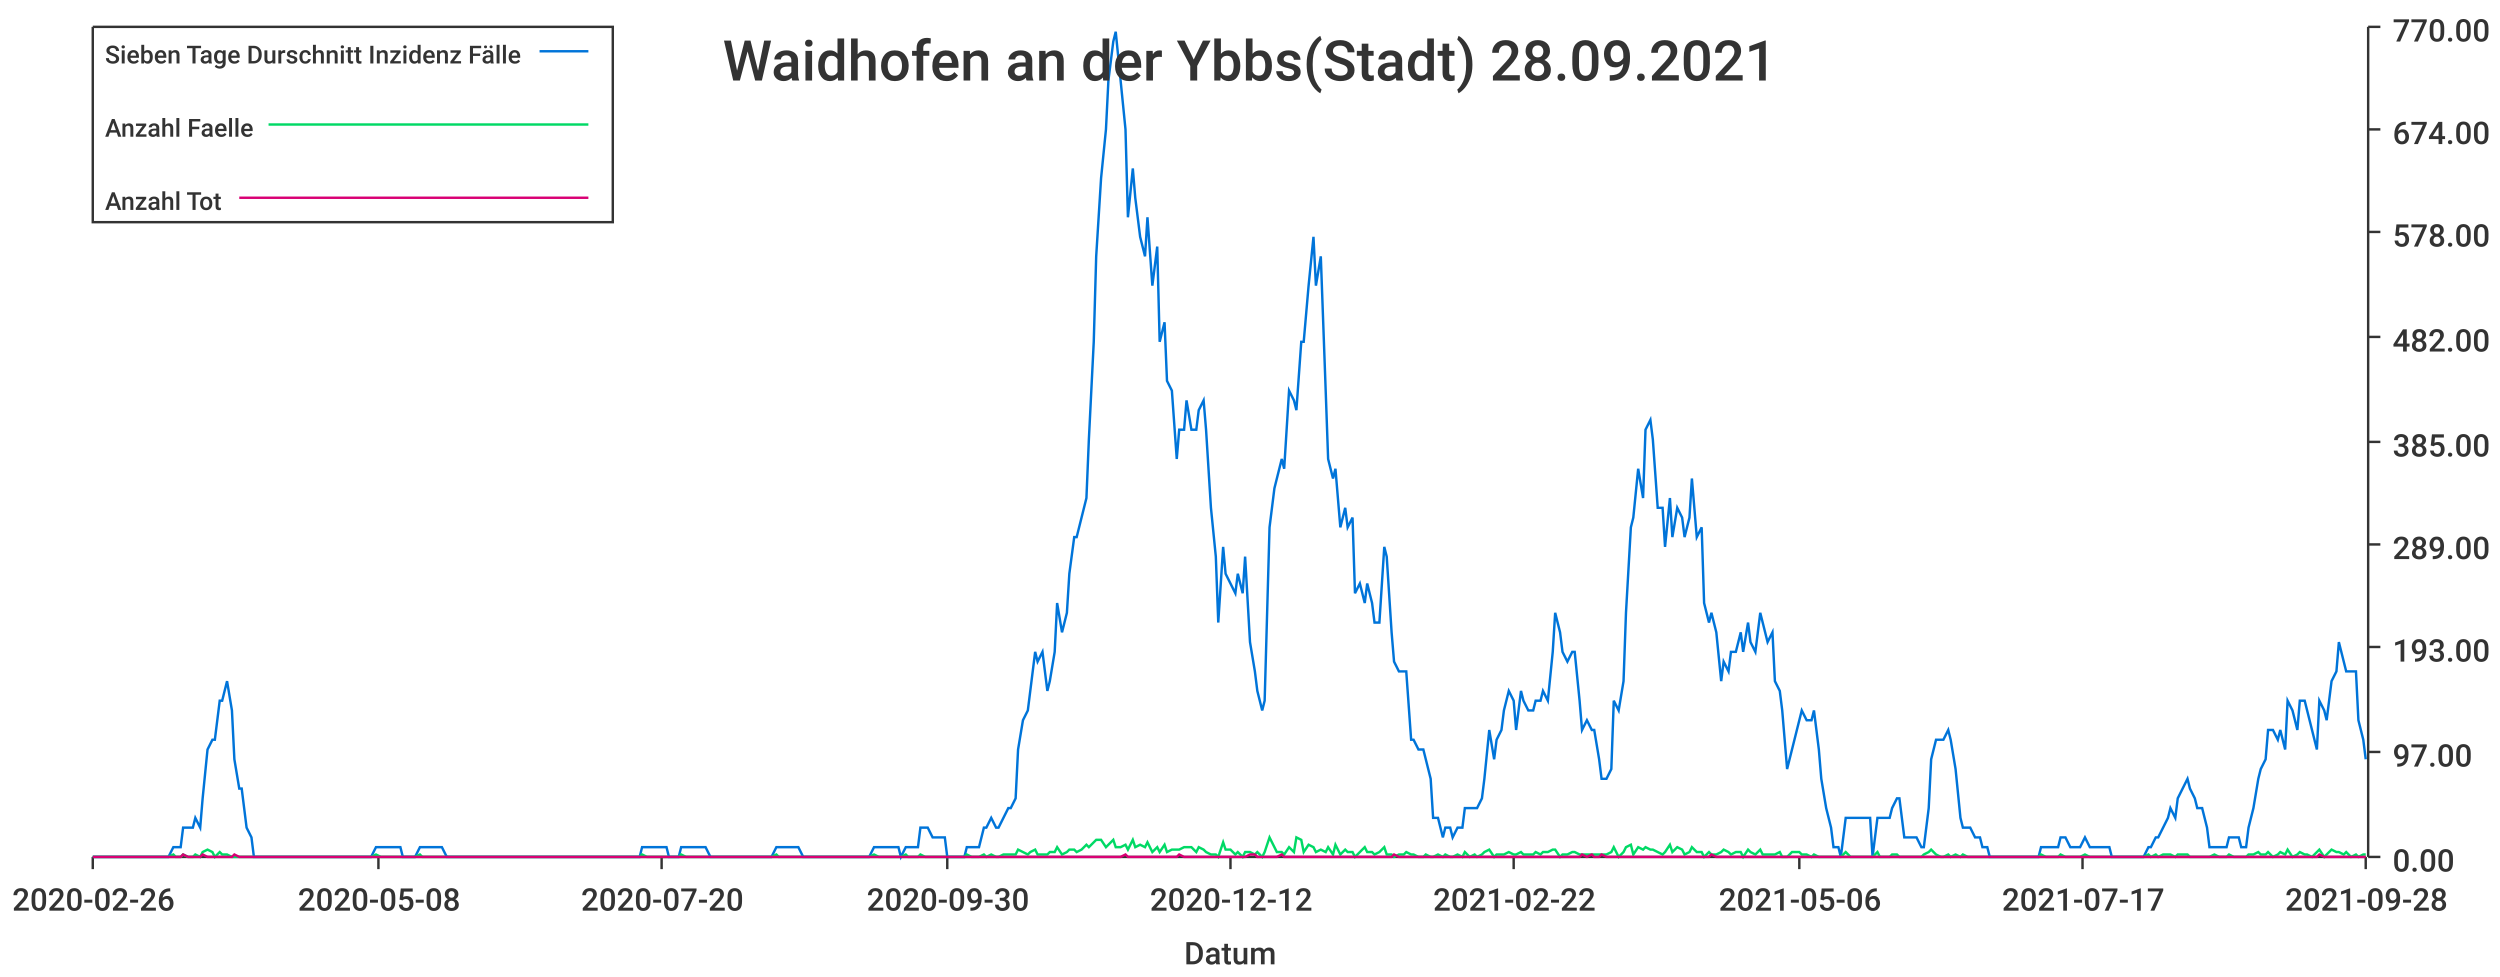
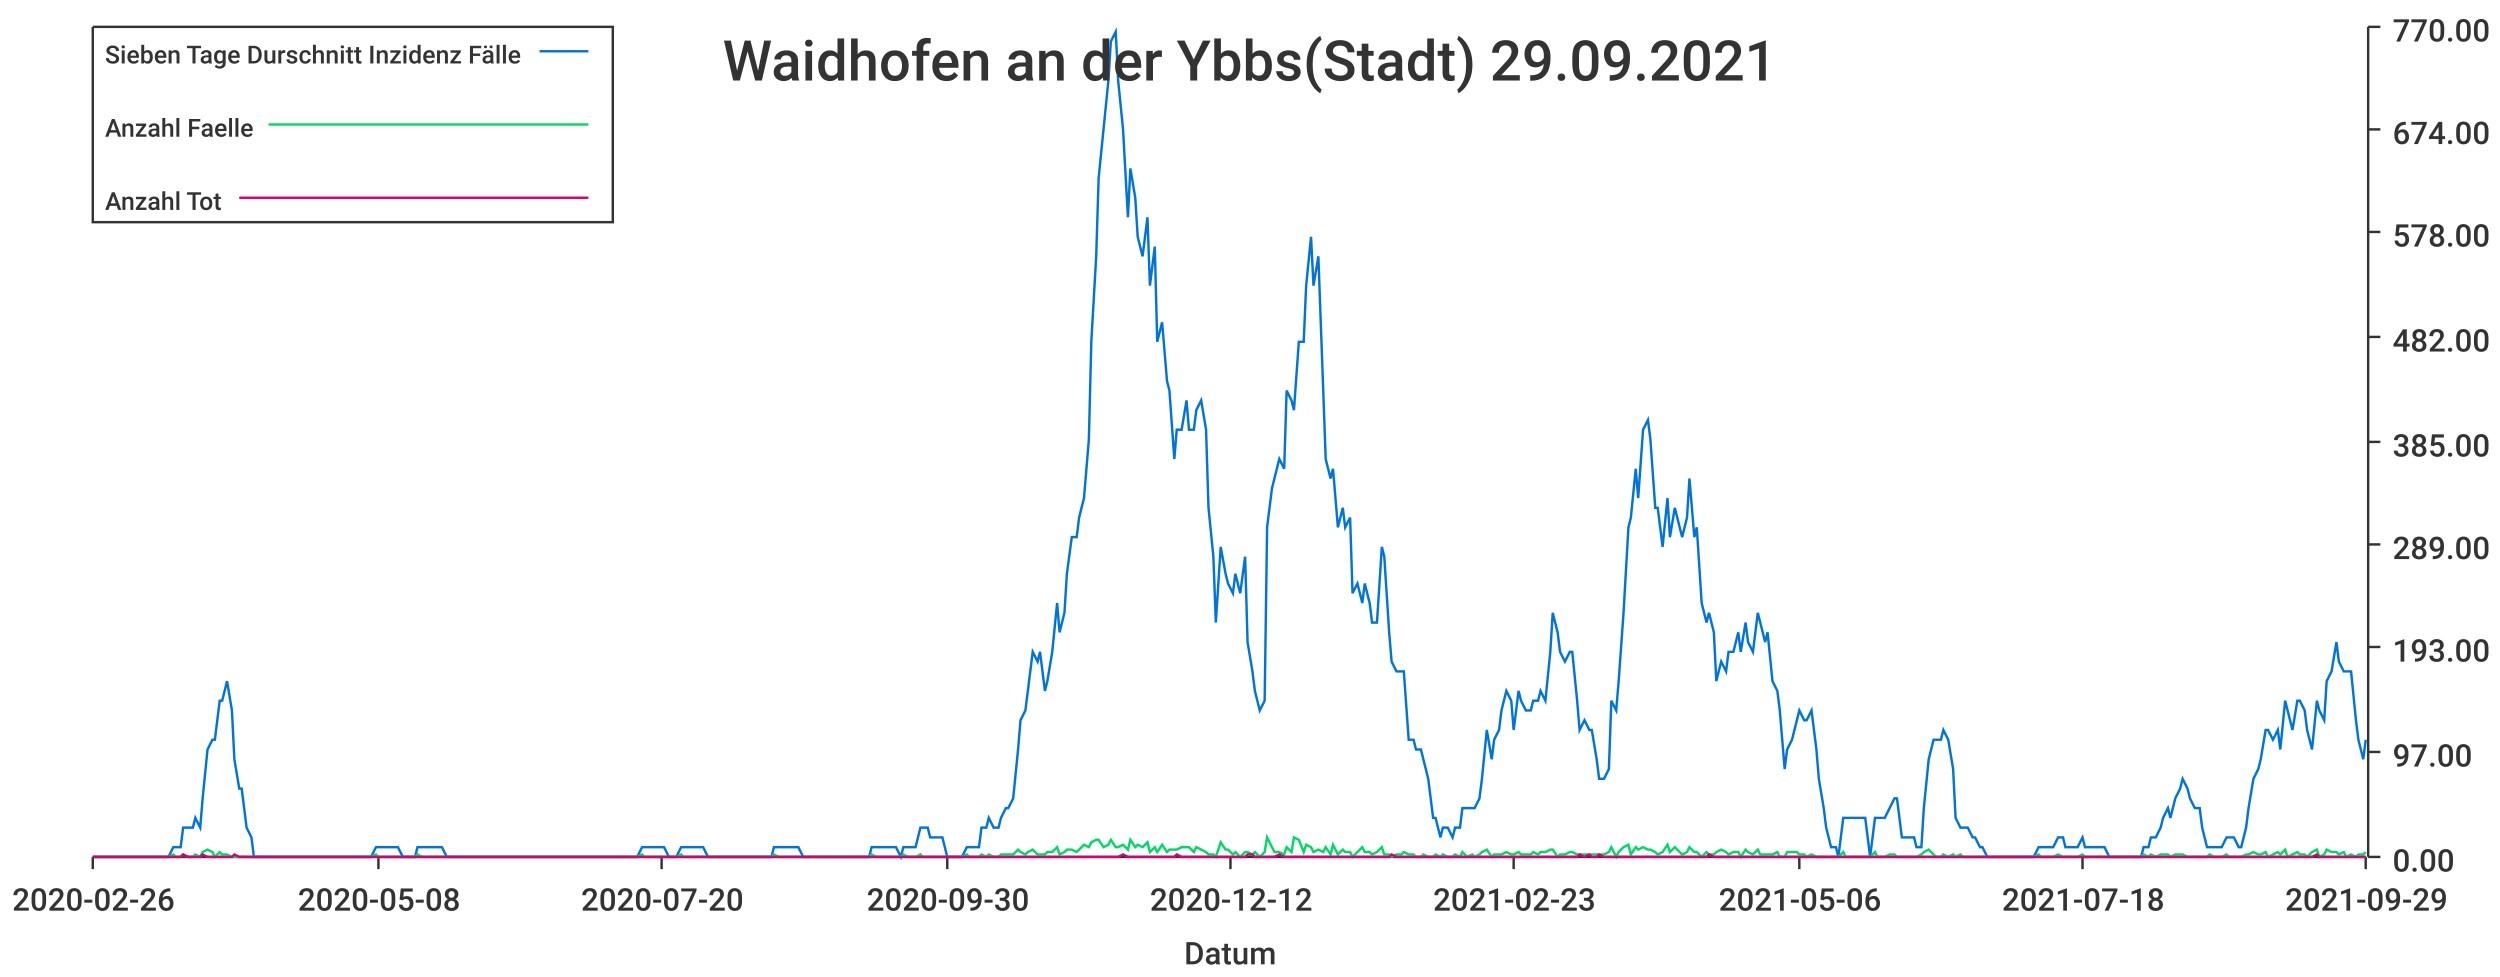
<svg xmlns="http://www.w3.org/2000/svg" width="1024" height="400">\n<path d="M 0 0 L 1024 0 L 1024 400 L 0 400 L 0 0" style="stroke-width:0;stroke:rgba(255,255,255,1.0);fill:rgba(255,255,255,1.0)" />
  <path d="M 38 11 L 969 11 L 969 351 L 38 351 L 38 11" style="stroke-width:0;stroke:rgba(255,255,255,1.0);fill:rgba(255,255,255,1.0)" />
  <path d="M 38 351 L 969 351" style="stroke-width:1;stroke:rgba(51,51,51,1.0);fill:none" />
  <path d="M 38 351 L 38 356" style="stroke-width:1;stroke:rgba(51,51,51,1.0);fill:none" />
  <text x="5" y="373" style="stroke-width:0;stroke:none;fill:rgba(51,51,51,1.0);font-size:12.8px;font-family:'Roboto Medium',sans-serif">2020-02-26</text>
  <path d="M 155 351 L 155 356" style="stroke-width:1;stroke:rgba(51,51,51,1.0);fill:none" />
  <text x="122" y="373" style="stroke-width:0;stroke:none;fill:rgba(51,51,51,1.0);font-size:12.8px;font-family:'Roboto Medium',sans-serif">2020-05-08</text>
  <path d="M 271 351 L 271 356" style="stroke-width:1;stroke:rgba(51,51,51,1.0);fill:none" />
  <text x="238" y="373" style="stroke-width:0;stroke:none;fill:rgba(51,51,51,1.0);font-size:12.8px;font-family:'Roboto Medium',sans-serif">2020-07-20</text>
  <path d="M 388 351 L 388 356" style="stroke-width:1;stroke:rgba(51,51,51,1.0);fill:none" />
  <text x="355" y="373" style="stroke-width:0;stroke:none;fill:rgba(51,51,51,1.0);font-size:12.8px;font-family:'Roboto Medium',sans-serif">2020-09-30</text>
  <path d="M 504 351 L 504 356" style="stroke-width:1;stroke:rgba(51,51,51,1.0);fill:none" />
  <text x="471" y="373" style="stroke-width:0;stroke:none;fill:rgba(51,51,51,1.0);font-size:12.8px;font-family:'Roboto Medium',sans-serif">2020-12-12</text>
  <path d="M 620 351 L 620 356" style="stroke-width:1;stroke:rgba(51,51,51,1.0);fill:none" />
-   <text x="587" y="373" style="stroke-width:0;stroke:none;fill:rgba(51,51,51,1.0);font-size:12.8px;font-family:'Roboto Medium',sans-serif">2021-02-22</text>
+   <text x="587" y="373" style="stroke-width:0;stroke:none;fill:rgba(51,51,51,1.0);font-size:12.8px;font-family:'Roboto Medium',sans-serif">2021-02-23</text>
  <path d="M 737 351 L 737 356" style="stroke-width:1;stroke:rgba(51,51,51,1.0);fill:none" />
  <text x="704" y="373" style="stroke-width:0;stroke:none;fill:rgba(51,51,51,1.0);font-size:12.8px;font-family:'Roboto Medium',sans-serif">2021-05-06</text>
  <path d="M 853 351 L 853 356" style="stroke-width:1;stroke:rgba(51,51,51,1.0);fill:none" />
-   <text x="820" y="373" style="stroke-width:0;stroke:none;fill:rgba(51,51,51,1.0);font-size:12.8px;font-family:'Roboto Medium',sans-serif">2021-07-17</text>
+   <text x="820" y="373" style="stroke-width:0;stroke:none;fill:rgba(51,51,51,1.0);font-size:12.8px;font-family:'Roboto Medium',sans-serif">2021-07-18</text>
  <path d="M 969 351 L 969 356" style="stroke-width:1;stroke:rgba(51,51,51,1.0);fill:none" />
-   <text x="936" y="373" style="stroke-width:0;stroke:none;fill:rgba(51,51,51,1.0);font-size:12.8px;font-family:'Roboto Medium',sans-serif">2021-09-28</text>
+   <text x="936" y="373" style="stroke-width:0;stroke:none;fill:rgba(51,51,51,1.0);font-size:12.8px;font-family:'Roboto Medium',sans-serif">2021-09-29</text>
  <text x="485" y="395" style="stroke-width:0;stroke:none;fill:rgba(51,51,51,1.0);font-size:12.8px;font-family:'Roboto Medium',sans-serif">Datum</text>
  <path d="M 970 351 L 970 11" style="stroke-width:1;stroke:rgba(51,51,51,1.0);fill:none" />
  <path d="M 970 351 L 975 351" style="stroke-width:1;stroke:rgba(51,51,51,1.0);fill:none" />
  <text x="980" y="357" style="stroke-width:0;stroke:none;fill:rgba(51,51,51,1.0);font-size:12.8px;font-family:'Roboto Medium',sans-serif">0.00</text>
  <path d="M 970 308 L 975 308" style="stroke-width:1;stroke:rgba(51,51,51,1.0);fill:none" />
  <text x="980" y="314" style="stroke-width:0;stroke:none;fill:rgba(51,51,51,1.0);font-size:12.8px;font-family:'Roboto Medium',sans-serif">97.00</text>
  <path d="M 970 265 L 975 265" style="stroke-width:1;stroke:rgba(51,51,51,1.0);fill:none" />
  <text x="980" y="271" style="stroke-width:0;stroke:none;fill:rgba(51,51,51,1.0);font-size:12.8px;font-family:'Roboto Medium',sans-serif">193.00</text>
  <path d="M 970 223 L 975 223" style="stroke-width:1;stroke:rgba(51,51,51,1.0);fill:none" />
  <text x="980" y="229" style="stroke-width:0;stroke:none;fill:rgba(51,51,51,1.0);font-size:12.8px;font-family:'Roboto Medium',sans-serif">289.00</text>
  <path d="M 970 181 L 975 181" style="stroke-width:1;stroke:rgba(51,51,51,1.0);fill:none" />
  <text x="980" y="187" style="stroke-width:0;stroke:none;fill:rgba(51,51,51,1.0);font-size:12.8px;font-family:'Roboto Medium',sans-serif">385.00</text>
  <path d="M 970 138 L 975 138" style="stroke-width:1;stroke:rgba(51,51,51,1.0);fill:none" />
  <text x="980" y="144" style="stroke-width:0;stroke:none;fill:rgba(51,51,51,1.0);font-size:12.8px;font-family:'Roboto Medium',sans-serif">482.00</text>
  <path d="M 970 95 L 975 95" style="stroke-width:1;stroke:rgba(51,51,51,1.0);fill:none" />
  <text x="980" y="101" style="stroke-width:0;stroke:none;fill:rgba(51,51,51,1.0);font-size:12.8px;font-family:'Roboto Medium',sans-serif">578.00</text>
  <path d="M 970 53 L 975 53" style="stroke-width:1;stroke:rgba(51,51,51,1.0);fill:none" />
  <text x="980" y="59" style="stroke-width:0;stroke:none;fill:rgba(51,51,51,1.0);font-size:12.8px;font-family:'Roboto Medium',sans-serif">674.00</text>
  <path d="M 970 11 L 975 11" style="stroke-width:1;stroke:rgba(51,51,51,1.0);fill:none" />
  <text x="980" y="17" style="stroke-width:0;stroke:none;fill:rgba(51,51,51,1.0);font-size:12.8px;font-family:'Roboto Medium',sans-serif">770.00</text>
-   <path d="M 38 351 L 40 351 L 42 351 L 43 351 L 45 351 L 47 351 L 48 351 L 50 351 L 51 351 L 53 351 L 55 351 L 56 351 L 58 351 L 59 351 L 61 351 L 63 351 L 64 351 L 66 351 L 67 351 L 69 351 L 71 347 L 72 347 L 74 347 L 75 339 L 77 339 L 79 339 L 80 335 L 82 339 L 83 327 L 85 307 L 87 303 L 88 303 L 90 287 L 91 287 L 93 279 L 95 291 L 96 311 L 98 323 L 99 323 L 101 339 L 103 343 L 104 351 L 106 351 L 108 351 L 109 351 L 111 351 L 112 351 L 114 351 L 116 351 L 117 351 L 119 351 L 120 351 L 122 351 L 124 351 L 125 351 L 127 351 L 128 351 L 130 351 L 132 351 L 133 351 L 135 351 L 136 351 L 138 351 L 140 351 L 141 351 L 143 351 L 144 351 L 146 351 L 148 351 L 149 351 L 151 351 L 152 351 L 154 347 L 156 347 L 157 347 L 159 347 L 160 347 L 162 347 L 164 347 L 165 351 L 167 351 L 169 351 L 170 351 L 172 347 L 173 347 L 175 347 L 177 347 L 178 347 L 180 347 L 181 347 L 183 351 L 185 351 L 186 351 L 188 351 L 189 351 L 191 351 L 193 351 L 194 351 L 196 351 L 197 351 L 199 351 L 201 351 L 202 351 L 204 351 L 205 351 L 207 351 L 209 351 L 210 351 L 212 351 L 213 351 L 215 351 L 217 351 L 218 351 L 220 351 L 221 351 L 223 351 L 225 351 L 226 351 L 228 351 L 230 351 L 231 351 L 233 351 L 234 351 L 236 351 L 238 351 L 239 351 L 241 351 L 242 351 L 244 351 L 246 351 L 247 351 L 249 351 L 250 351 L 252 351 L 254 351 L 255 351 L 257 351 L 258 351 L 260 351 L 262 351 L 263 347 L 265 347 L 266 347 L 268 347 L 270 347 L 271 347 L 273 347 L 274 351 L 276 351 L 278 351 L 279 347 L 281 347 L 282 347 L 284 347 L 286 347 L 287 347 L 289 347 L 291 351 L 292 351 L 294 351 L 295 351 L 297 351 L 299 351 L 300 351 L 302 351 L 303 351 L 305 351 L 307 351 L 308 351 L 310 351 L 311 351 L 313 351 L 315 351 L 316 351 L 318 347 L 319 347 L 321 347 L 323 347 L 324 347 L 326 347 L 327 347 L 329 351 L 331 351 L 332 351 L 334 351 L 335 351 L 337 351 L 339 351 L 340 351 L 342 351 L 343 351 L 345 351 L 347 351 L 348 351 L 350 351 L 352 351 L 353 351 L 355 351 L 356 351 L 358 347 L 360 347 L 361 347 L 363 347 L 364 347 L 366 347 L 368 347 L 369 351 L 371 347 L 372 347 L 374 347 L 376 347 L 377 339 L 379 339 L 380 339 L 382 343 L 384 343 L 385 343 L 387 343 L 388 351 L 390 351 L 392 351 L 393 351 L 395 351 L 396 347 L 398 347 L 400 347 L 401 347 L 403 339 L 404 339 L 406 335 L 408 339 L 409 339 L 411 335 L 413 331 L 414 331 L 416 327 L 417 307 L 419 295 L 421 291 L 422 283 L 424 267 L 425 271 L 427 267 L 429 283 L 430 279 L 432 267 L 433 247 L 435 259 L 437 251 L 438 235 L 440 220 L 441 220 L 443 212 L 445 204 L 446 180 L 448 140 L 449 105 L 451 73 L 453 53 L 454 33 L 456 17 L 457 13 L 459 33 L 461 53 L 462 89 L 464 69 L 465 81 L 467 97 L 469 105 L 470 89 L 472 117 L 474 101 L 475 140 L 477 132 L 478 156 L 480 160 L 482 188 L 483 176 L 485 176 L 486 164 L 488 176 L 490 176 L 491 168 L 493 164 L 494 176 L 496 208 L 498 228 L 499 255 L 501 224 L 502 235 L 504 239 L 506 243 L 507 235 L 509 243 L 510 228 L 512 263 L 514 275 L 515 283 L 517 291 L 518 287 L 520 216 L 522 200 L 523 196 L 525 188 L 526 192 L 528 160 L 530 164 L 531 168 L 533 140 L 534 140 L 536 117 L 538 97 L 539 117 L 541 105 L 543 160 L 544 188 L 546 196 L 547 192 L 549 216 L 551 208 L 552 216 L 554 212 L 555 243 L 557 239 L 559 247 L 560 239 L 562 247 L 563 255 L 565 255 L 567 224 L 568 228 L 570 259 L 571 271 L 573 275 L 575 275 L 576 275 L 578 303 L 579 303 L 581 307 L 583 307 L 584 311 L 586 319 L 587 335 L 589 335 L 591 343 L 592 339 L 594 339 L 595 343 L 597 339 L 599 339 L 600 331 L 602 331 L 604 331 L 605 331 L 607 327 L 608 319 L 610 299 L 612 311 L 613 303 L 615 299 L 616 291 L 618 283 L 620 287 L 621 299 L 623 283 L 624 287 L 626 291 L 628 291 L 629 287 L 631 287 L 632 283 L 634 287 L 636 267 L 637 251 L 639 259 L 640 267 L 642 271 L 644 267 L 645 267 L 647 287 L 648 299 L 650 295 L 652 299 L 653 299 L 655 311 L 656 319 L 658 319 L 660 315 L 661 287 L 663 291 L 665 279 L 666 251 L 668 216 L 669 212 L 671 192 L 673 204 L 674 176 L 676 172 L 677 180 L 679 208 L 681 208 L 682 224 L 684 204 L 685 220 L 687 208 L 689 212 L 690 220 L 692 212 L 693 196 L 695 220 L 697 216 L 698 247 L 700 255 L 701 251 L 703 259 L 705 279 L 706 271 L 708 275 L 709 267 L 711 267 L 713 259 L 714 267 L 716 255 L 717 263 L 719 267 L 721 251 L 722 255 L 724 263 L 726 259 L 727 279 L 729 283 L 730 291 L 732 315 L 734 307 L 735 303 L 737 295 L 738 291 L 740 295 L 742 295 L 743 291 L 745 307 L 746 319 L 748 331 L 750 339 L 751 347 L 753 347 L 754 351 L 756 335 L 758 335 L 759 335 L 761 335 L 762 335 L 764 335 L 766 335 L 767 351 L 769 335 L 770 335 L 772 335 L 774 335 L 775 331 L 777 327 L 778 327 L 780 343 L 782 343 L 783 343 L 785 343 L 787 347 L 788 347 L 790 331 L 791 311 L 793 303 L 795 303 L 796 303 L 798 299 L 799 303 L 801 315 L 803 335 L 804 339 L 806 339 L 807 339 L 809 343 L 811 343 L 812 347 L 814 347 L 815 351 L 817 351 L 819 351 L 820 351 L 822 351 L 823 351 L 825 351 L 827 351 L 828 351 L 830 351 L 831 351 L 833 351 L 835 351 L 836 347 L 838 347 L 839 347 L 841 347 L 843 347 L 844 343 L 846 343 L 848 347 L 849 347 L 851 347 L 852 347 L 854 343 L 856 347 L 857 347 L 859 347 L 860 347 L 862 347 L 864 347 L 865 351 L 867 351 L 868 351 L 870 351 L 872 351 L 873 351 L 875 351 L 876 351 L 878 351 L 880 347 L 881 347 L 883 343 L 884 343 L 886 339 L 888 335 L 889 331 L 891 335 L 892 327 L 894 323 L 896 319 L 897 323 L 899 327 L 900 331 L 902 331 L 904 339 L 905 347 L 907 347 L 909 347 L 910 347 L 912 347 L 913 343 L 915 343 L 917 343 L 918 347 L 920 347 L 921 339 L 923 331 L 925 319 L 926 315 L 928 311 L 929 299 L 931 299 L 933 303 L 934 299 L 936 307 L 937 287 L 939 291 L 941 299 L 942 287 L 944 287 L 945 291 L 947 299 L 949 307 L 950 287 L 952 291 L 953 295 L 955 279 L 957 275 L 958 263 L 960 271 L 961 275 L 963 275 L 965 275 L 966 295 L 968 303 L 969 311" style="stroke-width:1;stroke:rgba(0,116,217,1.0);fill:none" />
-   <path d="M 38 351 L 40 351 L 42 351 L 43 351 L 45 351 L 47 351 L 48 351 L 50 351 L 51 351 L 53 351 L 55 351 L 56 351 L 58 351 L 59 351 L 61 351 L 63 351 L 64 351 L 66 351 L 67 351 L 69 351 L 71 350 L 72 351 L 74 351 L 75 350 L 77 351 L 79 351 L 80 350 L 82 351 L 83 349 L 85 348 L 87 349 L 88 351 L 90 349 L 91 350 L 93 350 L 95 351 L 96 351 L 98 351 L 99 351 L 101 351 L 103 351 L 104 351 L 106 351 L 108 351 L 109 351 L 111 351 L 112 351 L 114 351 L 116 351 L 117 351 L 119 351 L 120 351 L 122 351 L 124 351 L 125 351 L 127 351 L 128 351 L 130 351 L 132 351 L 133 351 L 135 351 L 136 351 L 138 351 L 140 351 L 141 351 L 143 351 L 144 351 L 146 351 L 148 351 L 149 351 L 151 351 L 152 351 L 154 350 L 156 351 L 157 351 L 159 351 L 160 351 L 162 351 L 164 351 L 165 351 L 167 351 L 169 351 L 170 351 L 172 350 L 173 351 L 175 351 L 177 351 L 178 351 L 180 351 L 181 351 L 183 351 L 185 351 L 186 351 L 188 351 L 189 351 L 191 351 L 193 351 L 194 351 L 196 351 L 197 351 L 199 351 L 201 351 L 202 351 L 204 351 L 205 351 L 207 351 L 209 351 L 210 351 L 212 351 L 213 351 L 215 351 L 217 351 L 218 351 L 220 351 L 221 351 L 223 351 L 225 351 L 226 351 L 228 351 L 230 351 L 231 351 L 233 351 L 234 351 L 236 351 L 238 351 L 239 351 L 241 351 L 242 351 L 244 351 L 246 351 L 247 351 L 249 351 L 250 351 L 252 351 L 254 351 L 255 351 L 257 351 L 258 351 L 260 351 L 262 351 L 263 350 L 265 351 L 266 351 L 268 351 L 270 351 L 271 351 L 273 351 L 274 351 L 276 351 L 278 351 L 279 350 L 281 351 L 282 351 L 284 351 L 286 351 L 287 351 L 289 351 L 291 351 L 292 351 L 294 351 L 295 351 L 297 351 L 299 351 L 300 351 L 302 351 L 303 351 L 305 351 L 307 351 L 308 351 L 310 351 L 311 351 L 313 351 L 315 351 L 316 351 L 318 350 L 319 351 L 321 351 L 323 351 L 324 351 L 326 351 L 327 351 L 329 351 L 331 351 L 332 351 L 334 351 L 335 351 L 337 351 L 339 351 L 340 351 L 342 351 L 343 351 L 345 351 L 347 351 L 348 351 L 350 351 L 352 351 L 353 351 L 355 351 L 356 351 L 358 350 L 360 351 L 361 351 L 363 351 L 364 351 L 366 351 L 368 351 L 369 351 L 371 350 L 372 351 L 374 351 L 376 351 L 377 350 L 379 351 L 380 351 L 382 351 L 384 351 L 385 351 L 387 351 L 388 351 L 390 351 L 392 351 L 393 351 L 395 351 L 396 350 L 398 351 L 400 351 L 401 351 L 403 350 L 404 351 L 406 350 L 408 351 L 409 351 L 411 350 L 413 350 L 414 350 L 416 350 L 417 348 L 419 349 L 421 350 L 422 349 L 424 348 L 425 350 L 427 350 L 429 350 L 430 349 L 432 349 L 433 347 L 435 350 L 437 349 L 438 348 L 440 348 L 441 349 L 443 348 L 445 346 L 446 347 L 448 345 L 449 344 L 451 344 L 453 347 L 454 346 L 456 344 L 457 347 L 459 347 L 461 346 L 462 348 L 464 344 L 465 347 L 467 346 L 469 347 L 470 345 L 472 349 L 474 347 L 475 349 L 477 346 L 478 349 L 480 348 L 482 348 L 483 348 L 485 347 L 486 347 L 488 347 L 490 349 L 491 347 L 493 348 L 494 349 L 496 350 L 498 350 L 499 351 L 501 345 L 502 348 L 504 348 L 506 350 L 507 349 L 509 351 L 510 349 L 512 349 L 514 350 L 515 349 L 517 351 L 518 349 L 520 343 L 522 347 L 523 349 L 525 349 L 526 350 L 528 347 L 530 349 L 531 343 L 533 344 L 534 349 L 536 346 L 538 347 L 539 349 L 541 348 L 543 349 L 544 347 L 546 350 L 547 346 L 549 350 L 551 348 L 552 349 L 554 349 L 555 351 L 557 349 L 559 347 L 560 349 L 562 349 L 563 350 L 565 349 L 567 347 L 568 350 L 570 350 L 571 351 L 573 350 L 575 350 L 576 349 L 578 350 L 579 350 L 581 351 L 583 351 L 584 350 L 586 351 L 587 351 L 589 350 L 591 351 L 592 350 L 594 351 L 595 351 L 597 350 L 599 351 L 600 349 L 602 351 L 604 350 L 605 351 L 607 350 L 608 349 L 610 348 L 612 351 L 613 350 L 615 350 L 616 350 L 618 349 L 620 350 L 621 350 L 623 349 L 624 350 L 626 350 L 628 350 L 629 349 L 631 350 L 632 349 L 634 349 L 636 348 L 637 348 L 639 351 L 640 350 L 642 350 L 644 349 L 645 349 L 647 350 L 648 350 L 650 350 L 652 350 L 653 350 L 655 350 L 656 350 L 658 350 L 660 349 L 661 347 L 663 351 L 665 349 L 666 347 L 668 346 L 669 350 L 671 347 L 673 348 L 674 347 L 676 348 L 677 348 L 679 349 L 681 350 L 682 349 L 684 346 L 685 349 L 687 347 L 689 348 L 690 350 L 692 349 L 693 347 L 695 349 L 697 349 L 698 351 L 700 349 L 701 350 L 703 350 L 705 349 L 706 348 L 708 349 L 709 350 L 711 349 L 713 349 L 714 351 L 716 348 L 717 349 L 719 350 L 721 348 L 722 350 L 724 350 L 726 350 L 727 350 L 729 349 L 730 351 L 732 351 L 734 349 L 735 349 L 737 349 L 738 350 L 740 350 L 742 351 L 743 350 L 745 351 L 746 351 L 748 351 L 750 351 L 751 351 L 753 351 L 754 351 L 756 349 L 758 351 L 759 351 L 761 351 L 762 351 L 764 351 L 766 351 L 767 351 L 769 349 L 770 351 L 772 351 L 774 351 L 775 350 L 777 350 L 778 351 L 780 351 L 782 351 L 783 351 L 785 351 L 787 351 L 788 350 L 790 349 L 791 348 L 793 350 L 795 351 L 796 351 L 798 350 L 799 351 L 801 350 L 803 351 L 804 350 L 806 351 L 807 351 L 809 351 L 811 351 L 812 351 L 814 351 L 815 351 L 817 351 L 819 351 L 820 351 L 822 351 L 823 351 L 825 351 L 827 351 L 828 351 L 830 351 L 831 351 L 833 351 L 835 351 L 836 350 L 838 351 L 839 351 L 841 351 L 843 351 L 844 350 L 846 351 L 848 351 L 849 351 L 851 351 L 852 351 L 854 350 L 856 351 L 857 351 L 859 351 L 860 351 L 862 351 L 864 351 L 865 351 L 867 351 L 868 351 L 870 351 L 872 351 L 873 351 L 875 351 L 876 351 L 878 351 L 880 350 L 881 351 L 883 350 L 884 351 L 886 350 L 888 350 L 889 350 L 891 351 L 892 350 L 894 350 L 896 350 L 897 351 L 899 351 L 900 351 L 902 351 L 904 351 L 905 351 L 907 350 L 909 351 L 910 351 L 912 351 L 913 350 L 915 351 L 917 351 L 918 351 L 920 351 L 921 350 L 923 350 L 925 349 L 926 350 L 928 350 L 929 349 L 931 351 L 933 350 L 934 349 L 936 350 L 937 348 L 939 351 L 941 350 L 942 349 L 944 350 L 945 350 L 947 351 L 949 349 L 950 348 L 952 351 L 953 350 L 955 348 L 957 349 L 958 349 L 960 350 L 961 349 L 963 351 L 965 350 L 966 351 L 968 350 L 969 350" style="stroke-width:1;stroke:rgba(0,217,101,1.0);fill:none" />
-   <path d="M 38 351 L 40 351 L 42 351 L 43 351 L 45 351 L 47 351 L 48 351 L 50 351 L 51 351 L 53 351 L 55 351 L 56 351 L 58 351 L 59 351 L 61 351 L 63 351 L 64 351 L 66 351 L 67 351 L 69 351 L 71 351 L 72 351 L 74 351 L 75 350 L 77 351 L 79 351 L 80 351 L 82 351 L 83 350 L 85 351 L 87 351 L 88 351 L 90 351 L 91 351 L 93 351 L 95 351 L 96 350 L 98 351 L 99 351 L 101 351 L 103 351 L 104 351 L 106 351 L 108 351 L 109 351 L 111 351 L 112 351 L 114 351 L 116 351 L 117 351 L 119 351 L 120 351 L 122 351 L 124 351 L 125 351 L 127 351 L 128 351 L 130 351 L 132 351 L 133 351 L 135 351 L 136 351 L 138 351 L 140 351 L 141 351 L 143 351 L 144 351 L 146 351 L 148 351 L 149 351 L 151 351 L 152 351 L 154 351 L 156 351 L 157 351 L 159 351 L 160 351 L 162 351 L 164 351 L 165 351 L 167 351 L 169 351 L 170 351 L 172 351 L 173 351 L 175 351 L 177 351 L 178 351 L 180 351 L 181 351 L 183 351 L 185 351 L 186 351 L 188 351 L 189 351 L 191 351 L 193 351 L 194 351 L 196 351 L 197 351 L 199 351 L 201 351 L 202 351 L 204 351 L 205 351 L 207 351 L 209 351 L 210 351 L 212 351 L 213 351 L 215 351 L 217 351 L 218 351 L 220 351 L 221 351 L 223 351 L 225 351 L 226 351 L 228 351 L 230 351 L 231 351 L 233 351 L 234 351 L 236 351 L 238 351 L 239 351 L 241 351 L 242 351 L 244 351 L 246 351 L 247 351 L 249 351 L 250 351 L 252 351 L 254 351 L 255 351 L 257 351 L 258 351 L 260 351 L 262 351 L 263 351 L 265 351 L 266 351 L 268 351 L 270 351 L 271 351 L 273 351 L 274 351 L 276 351 L 278 351 L 279 351 L 281 351 L 282 351 L 284 351 L 286 351 L 287 351 L 289 351 L 291 351 L 292 351 L 294 351 L 295 351 L 297 351 L 299 351 L 300 351 L 302 351 L 303 351 L 305 351 L 307 351 L 308 351 L 310 351 L 311 351 L 313 351 L 315 351 L 316 351 L 318 351 L 319 351 L 321 351 L 323 351 L 324 351 L 326 351 L 327 351 L 329 351 L 331 351 L 332 351 L 334 351 L 335 351 L 337 351 L 339 351 L 340 351 L 342 351 L 343 351 L 345 351 L 347 351 L 348 351 L 350 351 L 352 351 L 353 351 L 355 351 L 356 351 L 358 351 L 360 351 L 361 351 L 363 351 L 364 351 L 366 351 L 368 351 L 369 351 L 371 351 L 372 351 L 374 351 L 376 351 L 377 351 L 379 351 L 380 351 L 382 351 L 384 351 L 385 351 L 387 351 L 388 351 L 390 351 L 392 351 L 393 351 L 395 351 L 396 351 L 398 351 L 400 351 L 401 351 L 403 351 L 404 351 L 406 351 L 408 351 L 409 351 L 411 351 L 413 351 L 414 351 L 416 351 L 417 351 L 419 351 L 421 351 L 422 351 L 424 351 L 425 351 L 427 351 L 429 351 L 430 351 L 432 351 L 433 351 L 435 351 L 437 351 L 438 351 L 440 351 L 441 351 L 443 351 L 445 351 L 446 351 L 448 351 L 449 351 L 451 351 L 453 351 L 454 351 L 456 351 L 457 351 L 459 351 L 461 350 L 462 351 L 464 351 L 465 351 L 467 351 L 469 351 L 470 351 L 472 351 L 474 351 L 475 351 L 477 351 L 478 351 L 480 351 L 482 351 L 483 350 L 485 351 L 486 351 L 488 351 L 490 351 L 491 351 L 493 351 L 494 351 L 496 351 L 498 351 L 499 351 L 501 351 L 502 351 L 504 351 L 506 351 L 507 351 L 509 351 L 510 351 L 512 350 L 514 350 L 515 351 L 517 351 L 518 351 L 520 351 L 522 351 L 523 351 L 525 350 L 526 351 L 528 351 L 530 351 L 531 351 L 533 351 L 534 351 L 536 351 L 538 351 L 539 351 L 541 351 L 543 351 L 544 351 L 546 351 L 547 351 L 549 351 L 551 351 L 552 351 L 554 351 L 555 351 L 557 351 L 559 351 L 560 351 L 562 351 L 563 351 L 565 351 L 567 351 L 568 351 L 570 351 L 571 350 L 573 351 L 575 351 L 576 351 L 578 351 L 579 351 L 581 351 L 583 351 L 584 351 L 586 351 L 587 351 L 589 351 L 591 351 L 592 351 L 594 351 L 595 351 L 597 351 L 599 351 L 600 351 L 602 351 L 604 351 L 605 351 L 607 351 L 608 351 L 610 351 L 612 351 L 613 351 L 615 351 L 616 351 L 618 351 L 620 351 L 621 351 L 623 351 L 624 351 L 626 351 L 628 351 L 629 351 L 631 351 L 632 351 L 634 351 L 636 351 L 637 351 L 639 351 L 640 351 L 642 351 L 644 351 L 645 351 L 647 351 L 648 350 L 650 351 L 652 350 L 653 351 L 655 351 L 656 350 L 658 351 L 660 351 L 661 351 L 663 351 L 665 351 L 666 351 L 668 351 L 669 351 L 671 351 L 673 351 L 674 351 L 676 351 L 677 351 L 679 351 L 681 351 L 682 351 L 684 351 L 685 351 L 687 351 L 689 351 L 690 351 L 692 351 L 693 351 L 695 351 L 697 351 L 698 351 L 700 351 L 701 350 L 703 351 L 705 351 L 706 351 L 708 351 L 709 351 L 711 351 L 713 351 L 714 351 L 716 351 L 717 351 L 719 351 L 721 351 L 722 351 L 724 351 L 726 351 L 727 351 L 729 351 L 730 351 L 732 351 L 734 351 L 735 351 L 737 351 L 738 351 L 740 351 L 742 351 L 743 351 L 745 351 L 746 351 L 748 351 L 750 351 L 751 351 L 753 351 L 754 351 L 756 351 L 758 351 L 759 351 L 761 351 L 762 351 L 764 351 L 766 351 L 767 351 L 769 351 L 770 351 L 772 351 L 774 351 L 775 351 L 777 351 L 778 351 L 780 351 L 782 351 L 783 351 L 785 351 L 787 351 L 788 351 L 790 351 L 791 351 L 793 351 L 795 351 L 796 351 L 798 351 L 799 351 L 801 351 L 803 351 L 804 351 L 806 351 L 807 351 L 809 351 L 811 351 L 812 351 L 814 351 L 815 351 L 817 351 L 819 351 L 820 351 L 822 351 L 823 351 L 825 351 L 827 351 L 828 351 L 830 351 L 831 351 L 833 351 L 835 351 L 836 351 L 838 351 L 839 351 L 841 351 L 843 351 L 844 351 L 846 351 L 848 351 L 849 351 L 851 351 L 852 351 L 854 351 L 856 351 L 857 351 L 859 351 L 860 351 L 862 351 L 864 351 L 865 351 L 867 351 L 868 351 L 870 351 L 872 351 L 873 351 L 875 351 L 876 351 L 878 351 L 880 351 L 881 351 L 883 351 L 884 351 L 886 351 L 888 351 L 889 351 L 891 351 L 892 351 L 894 351 L 896 351 L 897 351 L 899 351 L 900 351 L 902 351 L 904 351 L 905 351 L 907 351 L 909 351 L 910 351 L 912 351 L 913 351 L 915 351 L 917 351 L 918 351 L 920 351 L 921 351 L 923 351 L 925 351 L 926 351 L 928 351 L 929 351 L 931 351 L 933 351 L 934 351 L 936 351 L 937 351 L 939 351 L 941 351 L 942 351 L 944 351 L 945 351 L 947 351 L 949 351 L 950 350 L 952 351 L 953 351 L 955 351 L 957 351 L 958 351 L 960 351 L 961 351 L 963 351 L 965 351 L 966 351 L 968 351 L 969 351" style="stroke-width:1;stroke:rgba(217,0,116,1.0);fill:none" />
-   <text x="296" y="33" style="stroke-width:0;stroke:none;fill:rgba(51,51,51,1.0);font-size:23.0px;font-family:'Roboto Medium',sans-serif">Waidhofen an der Ybbs(Stadt) 28.09.2021</text>
+   <path d="M 38 351 L 40 351 L 42 351 L 43 351 L 45 351 L 47 351 L 48 351 L 50 351 L 51 351 L 53 351 L 55 351 L 56 351 L 58 351 L 59 351 L 61 351 L 63 351 L 64 351 L 66 351 L 67 351 L 69 351 L 71 347 L 72 347 L 74 347 L 75 339 L 77 339 L 79 339 L 80 335 L 82 339 L 83 327 L 85 307 L 87 303 L 88 303 L 90 287 L 91 287 L 93 279 L 95 291 L 96 311 L 98 323 L 99 323 L 101 339 L 103 343 L 104 351 L 106 351 L 107 351 L 109 351 L 111 351 L 112 351 L 114 351 L 115 351 L 117 351 L 119 351 L 120 351 L 122 351 L 123 351 L 125 351 L 127 351 L 128 351 L 130 351 L 131 351 L 133 351 L 135 351 L 136 351 L 138 351 L 139 351 L 141 351 L 143 351 L 144 351 L 146 351 L 147 351 L 149 351 L 151 351 L 152 351 L 154 347 L 155 347 L 157 347 L 159 347 L 160 347 L 162 347 L 163 347 L 165 351 L 167 351 L 168 351 L 170 351 L 171 347 L 173 347 L 175 347 L 176 347 L 178 347 L 180 347 L 181 347 L 183 351 L 184 351 L 186 351 L 188 351 L 189 351 L 191 351 L 192 351 L 194 351 L 196 351 L 197 351 L 199 351 L 200 351 L 202 351 L 204 351 L 205 351 L 207 351 L 208 351 L 210 351 L 212 351 L 213 351 L 215 351 L 216 351 L 218 351 L 220 351 L 221 351 L 223 351 L 224 351 L 226 351 L 228 351 L 229 351 L 231 351 L 232 351 L 234 351 L 236 351 L 237 351 L 239 351 L 240 351 L 242 351 L 244 351 L 245 351 L 247 351 L 248 351 L 250 351 L 252 351 L 253 351 L 255 351 L 256 351 L 258 351 L 260 351 L 261 351 L 263 347 L 264 347 L 266 347 L 268 347 L 269 347 L 271 347 L 272 347 L 274 351 L 276 351 L 277 351 L 279 347 L 280 347 L 282 347 L 284 347 L 285 347 L 287 347 L 288 347 L 290 351 L 292 351 L 293 351 L 295 351 L 296 351 L 298 351 L 300 351 L 301 351 L 303 351 L 304 351 L 306 351 L 308 351 L 309 351 L 311 351 L 313 351 L 314 351 L 316 351 L 317 347 L 319 347 L 321 347 L 322 347 L 324 347 L 325 347 L 327 347 L 329 351 L 330 351 L 332 351 L 333 351 L 335 351 L 337 351 L 338 351 L 340 351 L 341 351 L 343 351 L 345 351 L 346 351 L 348 351 L 349 351 L 351 351 L 353 351 L 354 351 L 356 351 L 357 347 L 359 347 L 361 347 L 362 347 L 364 347 L 365 347 L 367 347 L 369 351 L 370 347 L 372 347 L 373 347 L 375 347 L 377 339 L 378 339 L 380 339 L 381 343 L 383 343 L 385 343 L 386 343 L 388 351 L 389 351 L 391 351 L 393 351 L 394 351 L 396 347 L 397 347 L 399 347 L 401 347 L 402 339 L 404 339 L 405 335 L 407 339 L 409 339 L 410 335 L 412 331 L 413 331 L 415 327 L 417 307 L 418 295 L 420 291 L 421 283 L 423 267 L 425 271 L 426 267 L 428 283 L 429 279 L 431 267 L 433 247 L 434 259 L 436 251 L 437 235 L 439 220 L 441 220 L 442 212 L 444 204 L 446 180 L 447 140 L 449 105 L 450 73 L 452 53 L 454 33 L 455 17 L 457 13 L 458 33 L 460 53 L 462 89 L 463 69 L 465 81 L 466 97 L 468 105 L 470 89 L 471 117 L 473 101 L 474 140 L 476 132 L 478 156 L 479 160 L 481 188 L 482 176 L 484 176 L 486 164 L 487 176 L 489 176 L 490 168 L 492 164 L 494 176 L 495 208 L 497 228 L 498 255 L 500 224 L 502 235 L 503 239 L 505 243 L 506 235 L 508 243 L 510 228 L 511 263 L 513 275 L 514 283 L 516 291 L 518 287 L 519 216 L 521 200 L 522 196 L 524 188 L 526 192 L 527 160 L 529 164 L 530 168 L 532 140 L 534 140 L 535 117 L 537 97 L 538 117 L 540 105 L 542 160 L 543 188 L 545 196 L 546 192 L 548 216 L 550 208 L 551 216 L 553 212 L 554 243 L 556 239 L 558 247 L 559 239 L 561 247 L 562 255 L 564 255 L 566 224 L 567 228 L 569 259 L 570 271 L 572 275 L 574 275 L 575 275 L 577 303 L 579 303 L 580 307 L 582 307 L 583 311 L 585 319 L 587 335 L 588 335 L 590 343 L 591 339 L 593 339 L 595 343 L 596 339 L 598 339 L 599 331 L 601 331 L 603 331 L 604 331 L 606 327 L 607 319 L 609 299 L 611 311 L 612 303 L 614 299 L 615 291 L 617 283 L 619 287 L 620 299 L 622 283 L 623 287 L 625 291 L 627 291 L 628 287 L 630 287 L 631 283 L 633 287 L 635 267 L 636 251 L 638 259 L 639 267 L 641 271 L 643 267 L 644 267 L 646 287 L 647 299 L 649 295 L 651 299 L 652 299 L 654 311 L 655 319 L 657 319 L 659 315 L 660 287 L 662 291 L 663 279 L 665 251 L 667 216 L 668 212 L 670 192 L 671 204 L 673 176 L 675 172 L 676 180 L 678 208 L 679 208 L 681 224 L 683 204 L 684 220 L 686 208 L 687 212 L 689 220 L 691 212 L 692 196 L 694 220 L 695 216 L 697 247 L 699 255 L 700 251 L 702 259 L 703 279 L 705 271 L 707 275 L 708 267 L 710 267 L 712 259 L 713 267 L 715 255 L 716 263 L 718 267 L 720 251 L 721 255 L 723 263 L 724 259 L 726 279 L 728 283 L 729 291 L 731 315 L 732 307 L 734 303 L 736 295 L 737 291 L 739 295 L 740 295 L 742 291 L 744 307 L 745 319 L 747 331 L 748 339 L 750 347 L 752 347 L 753 351 L 755 335 L 756 335 L 758 335 L 760 335 L 761 335 L 763 335 L 764 335 L 766 351 L 768 335 L 769 335 L 771 335 L 772 335 L 774 331 L 776 327 L 777 327 L 779 343 L 780 343 L 782 343 L 784 343 L 785 347 L 787 347 L 788 331 L 790 311 L 792 303 L 793 303 L 795 303 L 796 299 L 798 303 L 800 315 L 801 335 L 803 339 L 804 339 L 806 339 L 808 343 L 809 343 L 811 347 L 812 347 L 814 351 L 816 351 L 817 351 L 819 351 L 820 351 L 822 351 L 824 351 L 825 351 L 827 351 L 828 351 L 830 351 L 832 351 L 833 351 L 835 347 L 836 347 L 838 347 L 840 347 L 841 347 L 843 343 L 845 343 L 846 347 L 848 347 L 849 347 L 851 347 L 853 343 L 854 347 L 856 347 L 857 347 L 859 347 L 861 347 L 862 347 L 864 351 L 865 351 L 867 351 L 869 351 L 870 351 L 872 351 L 873 351 L 875 351 L 877 351 L 878 347 L 880 347 L 881 343 L 883 343 L 885 339 L 886 335 L 888 331 L 889 335 L 891 327 L 893 323 L 894 319 L 896 323 L 897 327 L 899 331 L 901 331 L 902 339 L 904 347 L 905 347 L 907 347 L 909 347 L 910 347 L 912 343 L 913 343 L 915 343 L 917 347 L 918 347 L 920 339 L 921 331 L 923 319 L 925 315 L 926 311 L 928 299 L 929 299 L 931 303 L 933 299 L 934 307 L 936 287 L 937 291 L 939 299 L 941 287 L 942 287 L 944 291 L 945 299 L 947 307 L 949 287 L 950 291 L 952 295 L 953 279 L 955 275 L 957 263 L 958 271 L 960 275 L 961 275 L 963 275 L 965 295 L 966 303 L 968 311 L 969 303" style="stroke-width:1;stroke:rgba(0,116,217,1.0);fill:none" />
+   <path d="M 38 351 L 40 351 L 42 351 L 43 351 L 45 351 L 47 351 L 48 351 L 50 351 L 51 351 L 53 351 L 55 351 L 56 351 L 58 351 L 59 351 L 61 351 L 63 351 L 64 351 L 66 351 L 67 351 L 69 351 L 71 350 L 72 351 L 74 351 L 75 350 L 77 351 L 79 351 L 80 350 L 82 351 L 83 349 L 85 348 L 87 349 L 88 351 L 90 349 L 91 350 L 93 350 L 95 351 L 96 351 L 98 351 L 99 351 L 101 351 L 103 351 L 104 351 L 106 351 L 107 351 L 109 351 L 111 351 L 112 351 L 114 351 L 115 351 L 117 351 L 119 351 L 120 351 L 122 351 L 123 351 L 125 351 L 127 351 L 128 351 L 130 351 L 131 351 L 133 351 L 135 351 L 136 351 L 138 351 L 139 351 L 141 351 L 143 351 L 144 351 L 146 351 L 147 351 L 149 351 L 151 351 L 152 351 L 154 350 L 155 351 L 157 351 L 159 351 L 160 351 L 162 351 L 163 351 L 165 351 L 167 351 L 168 351 L 170 351 L 171 350 L 173 351 L 175 351 L 176 351 L 178 351 L 180 351 L 181 351 L 183 351 L 184 351 L 186 351 L 188 351 L 189 351 L 191 351 L 192 351 L 194 351 L 196 351 L 197 351 L 199 351 L 200 351 L 202 351 L 204 351 L 205 351 L 207 351 L 208 351 L 210 351 L 212 351 L 213 351 L 215 351 L 216 351 L 218 351 L 220 351 L 221 351 L 223 351 L 224 351 L 226 351 L 228 351 L 229 351 L 231 351 L 232 351 L 234 351 L 236 351 L 237 351 L 239 351 L 240 351 L 242 351 L 244 351 L 245 351 L 247 351 L 248 351 L 250 351 L 252 351 L 253 351 L 255 351 L 256 351 L 258 351 L 260 351 L 261 351 L 263 350 L 264 351 L 266 351 L 268 351 L 269 351 L 271 351 L 272 351 L 274 351 L 276 351 L 277 351 L 279 350 L 280 351 L 282 351 L 284 351 L 285 351 L 287 351 L 288 351 L 290 351 L 292 351 L 293 351 L 295 351 L 296 351 L 298 351 L 300 351 L 301 351 L 303 351 L 304 351 L 306 351 L 308 351 L 309 351 L 311 351 L 313 351 L 314 351 L 316 351 L 317 350 L 319 351 L 321 351 L 322 351 L 324 351 L 325 351 L 327 351 L 329 351 L 330 351 L 332 351 L 333 351 L 335 351 L 337 351 L 338 351 L 340 351 L 341 351 L 343 351 L 345 351 L 346 351 L 348 351 L 349 351 L 351 351 L 353 351 L 354 351 L 356 351 L 357 350 L 359 351 L 361 351 L 362 351 L 364 351 L 365 351 L 367 351 L 369 351 L 370 350 L 372 351 L 373 351 L 375 351 L 377 350 L 378 351 L 380 351 L 381 351 L 383 351 L 385 351 L 386 351 L 388 351 L 389 351 L 391 351 L 393 351 L 394 351 L 396 350 L 397 351 L 399 351 L 401 351 L 402 350 L 404 351 L 405 350 L 407 351 L 409 351 L 410 350 L 412 350 L 413 350 L 415 350 L 417 348 L 418 349 L 420 350 L 421 349 L 423 348 L 425 350 L 426 350 L 428 350 L 429 349 L 431 349 L 433 347 L 434 350 L 436 349 L 437 348 L 439 348 L 441 349 L 442 348 L 444 346 L 446 347 L 447 345 L 449 344 L 450 344 L 452 347 L 454 346 L 455 344 L 457 347 L 458 347 L 460 346 L 462 348 L 463 344 L 465 347 L 466 346 L 468 347 L 470 345 L 471 349 L 473 347 L 474 349 L 476 346 L 478 349 L 479 348 L 481 348 L 482 348 L 484 347 L 486 347 L 487 347 L 489 349 L 490 347 L 492 348 L 494 349 L 495 350 L 497 350 L 498 351 L 500 345 L 502 348 L 503 348 L 505 350 L 506 349 L 508 351 L 510 349 L 511 349 L 513 350 L 514 349 L 516 351 L 518 349 L 519 343 L 521 347 L 522 349 L 524 349 L 526 350 L 527 347 L 529 349 L 530 343 L 532 344 L 534 349 L 535 346 L 537 347 L 538 349 L 540 348 L 542 349 L 543 347 L 545 350 L 546 346 L 548 350 L 550 348 L 551 349 L 553 349 L 554 351 L 556 349 L 558 347 L 559 349 L 561 349 L 562 350 L 564 349 L 566 347 L 567 350 L 569 350 L 570 351 L 572 350 L 574 350 L 575 349 L 577 350 L 579 350 L 580 351 L 582 351 L 583 350 L 585 351 L 587 351 L 588 350 L 590 351 L 591 350 L 593 351 L 595 351 L 596 350 L 598 351 L 599 349 L 601 351 L 603 350 L 604 351 L 606 350 L 607 349 L 609 348 L 611 351 L 612 350 L 614 350 L 615 350 L 617 349 L 619 350 L 620 350 L 622 349 L 623 350 L 625 350 L 627 350 L 628 349 L 630 350 L 631 349 L 633 349 L 635 348 L 636 348 L 638 351 L 639 350 L 641 350 L 643 349 L 644 349 L 646 350 L 647 350 L 649 350 L 651 350 L 652 350 L 654 350 L 655 350 L 657 350 L 659 349 L 660 347 L 662 351 L 663 349 L 665 347 L 667 346 L 668 350 L 670 347 L 671 348 L 673 347 L 675 348 L 676 348 L 678 349 L 679 350 L 681 349 L 683 346 L 684 349 L 686 347 L 687 348 L 689 350 L 691 349 L 692 347 L 694 349 L 695 349 L 697 351 L 699 349 L 700 350 L 702 350 L 703 349 L 705 348 L 707 349 L 708 350 L 710 349 L 712 349 L 713 351 L 715 348 L 716 349 L 718 350 L 720 348 L 721 350 L 723 350 L 724 350 L 726 350 L 728 349 L 729 351 L 731 351 L 732 349 L 734 349 L 736 349 L 737 350 L 739 350 L 740 351 L 742 350 L 744 351 L 745 351 L 747 351 L 748 351 L 750 351 L 752 351 L 753 351 L 755 349 L 756 351 L 758 351 L 760 351 L 761 351 L 763 351 L 764 351 L 766 351 L 768 349 L 769 351 L 771 351 L 772 351 L 774 350 L 776 350 L 777 351 L 779 351 L 780 351 L 782 351 L 784 351 L 785 351 L 787 350 L 788 349 L 790 348 L 792 350 L 793 351 L 795 351 L 796 350 L 798 351 L 800 350 L 801 351 L 803 350 L 804 351 L 806 351 L 808 351 L 809 351 L 811 351 L 812 351 L 814 351 L 816 351 L 817 351 L 819 351 L 820 351 L 822 351 L 824 351 L 825 351 L 827 351 L 828 351 L 830 351 L 832 351 L 833 351 L 835 350 L 836 351 L 838 351 L 840 351 L 841 351 L 843 350 L 845 351 L 846 351 L 848 351 L 849 351 L 851 351 L 853 350 L 854 351 L 856 351 L 857 351 L 859 351 L 861 351 L 862 351 L 864 351 L 865 351 L 867 351 L 869 351 L 870 351 L 872 351 L 873 351 L 875 351 L 877 351 L 878 350 L 880 351 L 881 350 L 883 351 L 885 350 L 886 350 L 888 350 L 889 351 L 891 350 L 893 350 L 894 350 L 896 351 L 897 351 L 899 351 L 901 351 L 902 351 L 904 351 L 905 350 L 907 351 L 909 351 L 910 351 L 912 350 L 913 351 L 915 351 L 917 351 L 918 351 L 920 350 L 921 350 L 923 349 L 925 350 L 926 350 L 928 349 L 929 351 L 931 350 L 933 349 L 934 350 L 936 348 L 937 351 L 939 350 L 941 349 L 942 350 L 944 350 L 945 351 L 947 349 L 949 348 L 950 351 L 952 350 L 953 348 L 955 349 L 957 349 L 958 350 L 960 349 L 961 351 L 963 350 L 965 351 L 966 350 L 968 350 L 969 349" style="stroke-width:1;stroke:rgba(0,217,101,1.0);fill:none" />
+   <path d="M 38 351 L 40 351 L 42 351 L 43 351 L 45 351 L 47 351 L 48 351 L 50 351 L 51 351 L 53 351 L 55 351 L 56 351 L 58 351 L 59 351 L 61 351 L 63 351 L 64 351 L 66 351 L 67 351 L 69 351 L 71 351 L 72 351 L 74 351 L 75 350 L 77 351 L 79 351 L 80 351 L 82 351 L 83 350 L 85 351 L 87 351 L 88 351 L 90 351 L 91 351 L 93 351 L 95 351 L 96 350 L 98 351 L 99 351 L 101 351 L 103 351 L 104 351 L 106 351 L 107 351 L 109 351 L 111 351 L 112 351 L 114 351 L 115 351 L 117 351 L 119 351 L 120 351 L 122 351 L 123 351 L 125 351 L 127 351 L 128 351 L 130 351 L 131 351 L 133 351 L 135 351 L 136 351 L 138 351 L 139 351 L 141 351 L 143 351 L 144 351 L 146 351 L 147 351 L 149 351 L 151 351 L 152 351 L 154 351 L 155 351 L 157 351 L 159 351 L 160 351 L 162 351 L 163 351 L 165 351 L 167 351 L 168 351 L 170 351 L 171 351 L 173 351 L 175 351 L 176 351 L 178 351 L 180 351 L 181 351 L 183 351 L 184 351 L 186 351 L 188 351 L 189 351 L 191 351 L 192 351 L 194 351 L 196 351 L 197 351 L 199 351 L 200 351 L 202 351 L 204 351 L 205 351 L 207 351 L 208 351 L 210 351 L 212 351 L 213 351 L 215 351 L 216 351 L 218 351 L 220 351 L 221 351 L 223 351 L 224 351 L 226 351 L 228 351 L 229 351 L 231 351 L 232 351 L 234 351 L 236 351 L 237 351 L 239 351 L 240 351 L 242 351 L 244 351 L 245 351 L 247 351 L 248 351 L 250 351 L 252 351 L 253 351 L 255 351 L 256 351 L 258 351 L 260 351 L 261 351 L 263 351 L 264 351 L 266 351 L 268 351 L 269 351 L 271 351 L 272 351 L 274 351 L 276 351 L 277 351 L 279 351 L 280 351 L 282 351 L 284 351 L 285 351 L 287 351 L 288 351 L 290 351 L 292 351 L 293 351 L 295 351 L 296 351 L 298 351 L 300 351 L 301 351 L 303 351 L 304 351 L 306 351 L 308 351 L 309 351 L 311 351 L 313 351 L 314 351 L 316 351 L 317 351 L 319 351 L 321 351 L 322 351 L 324 351 L 325 351 L 327 351 L 329 351 L 330 351 L 332 351 L 333 351 L 335 351 L 337 351 L 338 351 L 340 351 L 341 351 L 343 351 L 345 351 L 346 351 L 348 351 L 349 351 L 351 351 L 353 351 L 354 351 L 356 351 L 357 351 L 359 351 L 361 351 L 362 351 L 364 351 L 365 351 L 367 351 L 369 351 L 370 351 L 372 351 L 373 351 L 375 351 L 377 351 L 378 351 L 380 351 L 381 351 L 383 351 L 385 351 L 386 351 L 388 351 L 389 351 L 391 351 L 393 351 L 394 351 L 396 351 L 397 351 L 399 351 L 401 351 L 402 351 L 404 351 L 405 351 L 407 351 L 409 351 L 410 351 L 412 351 L 413 351 L 415 351 L 417 351 L 418 351 L 420 351 L 421 351 L 423 351 L 425 351 L 426 351 L 428 351 L 429 351 L 431 351 L 433 351 L 434 351 L 436 351 L 437 351 L 439 351 L 441 351 L 442 351 L 444 351 L 446 351 L 447 351 L 449 351 L 450 351 L 452 351 L 454 351 L 455 351 L 457 351 L 458 351 L 460 350 L 462 351 L 463 351 L 465 351 L 466 351 L 468 351 L 470 351 L 471 351 L 473 351 L 474 351 L 476 351 L 478 351 L 479 351 L 481 351 L 482 350 L 484 351 L 486 351 L 487 351 L 489 351 L 490 351 L 492 351 L 494 351 L 495 351 L 497 351 L 498 351 L 500 351 L 502 351 L 503 351 L 505 351 L 506 351 L 508 351 L 510 351 L 511 350 L 513 350 L 514 351 L 516 351 L 518 351 L 519 351 L 521 351 L 522 351 L 524 350 L 526 351 L 527 351 L 529 351 L 530 351 L 532 351 L 534 351 L 535 351 L 537 351 L 538 351 L 540 351 L 542 351 L 543 351 L 545 351 L 546 351 L 548 351 L 550 351 L 551 351 L 553 351 L 554 351 L 556 351 L 558 351 L 559 351 L 561 351 L 562 351 L 564 351 L 566 351 L 567 351 L 569 351 L 570 350 L 572 351 L 574 351 L 575 351 L 577 351 L 579 351 L 580 351 L 582 351 L 583 351 L 585 351 L 587 351 L 588 351 L 590 351 L 591 351 L 593 351 L 595 351 L 596 351 L 598 351 L 599 351 L 601 351 L 603 351 L 604 351 L 606 351 L 607 351 L 609 351 L 611 351 L 612 351 L 614 351 L 615 351 L 617 351 L 619 351 L 620 351 L 622 351 L 623 351 L 625 351 L 627 351 L 628 351 L 630 351 L 631 351 L 633 351 L 635 351 L 636 351 L 638 351 L 639 351 L 641 351 L 643 351 L 644 351 L 646 351 L 647 350 L 649 351 L 651 350 L 652 351 L 654 351 L 655 350 L 657 351 L 659 351 L 660 351 L 662 351 L 663 351 L 665 351 L 667 351 L 668 351 L 670 351 L 671 351 L 673 351 L 675 351 L 676 351 L 678 351 L 679 351 L 681 351 L 683 351 L 684 351 L 686 351 L 687 351 L 689 351 L 691 351 L 692 351 L 694 351 L 695 351 L 697 351 L 699 351 L 700 350 L 702 351 L 703 351 L 705 351 L 707 351 L 708 351 L 710 351 L 712 351 L 713 351 L 715 351 L 716 351 L 718 351 L 720 351 L 721 351 L 723 351 L 724 351 L 726 351 L 728 351 L 729 351 L 731 351 L 732 351 L 734 351 L 736 351 L 737 351 L 739 351 L 740 351 L 742 351 L 744 351 L 745 351 L 747 351 L 748 351 L 750 351 L 752 351 L 753 351 L 755 351 L 756 351 L 758 351 L 760 351 L 761 351 L 763 351 L 764 351 L 766 351 L 768 351 L 769 351 L 771 351 L 772 351 L 774 351 L 776 351 L 777 351 L 779 351 L 780 351 L 782 351 L 784 351 L 785 351 L 787 351 L 788 351 L 790 351 L 792 351 L 793 351 L 795 351 L 796 351 L 798 351 L 800 351 L 801 351 L 803 351 L 804 351 L 806 351 L 808 351 L 809 351 L 811 351 L 812 351 L 814 351 L 816 351 L 817 351 L 819 351 L 820 351 L 822 351 L 824 351 L 825 351 L 827 351 L 828 351 L 830 351 L 832 351 L 833 351 L 835 351 L 836 351 L 838 351 L 840 351 L 841 351 L 843 351 L 845 351 L 846 351 L 848 351 L 849 351 L 851 351 L 853 351 L 854 351 L 856 351 L 857 351 L 859 351 L 861 351 L 862 351 L 864 351 L 865 351 L 867 351 L 869 351 L 870 351 L 872 351 L 873 351 L 875 351 L 877 351 L 878 351 L 880 351 L 881 351 L 883 351 L 885 351 L 886 351 L 888 351 L 889 351 L 891 351 L 893 351 L 894 351 L 896 351 L 897 351 L 899 351 L 901 351 L 902 351 L 904 351 L 905 351 L 907 351 L 909 351 L 910 351 L 912 351 L 913 351 L 915 351 L 917 351 L 918 351 L 920 351 L 921 351 L 923 351 L 925 351 L 926 351 L 928 351 L 929 351 L 931 351 L 933 351 L 934 351 L 936 351 L 937 351 L 939 351 L 941 351 L 942 351 L 944 351 L 945 351 L 947 351 L 949 350 L 950 351 L 952 351 L 953 351 L 955 351 L 957 351 L 958 351 L 960 351 L 961 351 L 963 351 L 965 351 L 966 351 L 968 351 L 969 351" style="stroke-width:1;stroke:rgba(217,0,116,1.0);fill:none" />
+   <text x="296" y="33" style="stroke-width:0;stroke:none;fill:rgba(51,51,51,1.0);font-size:23.0px;font-family:'Roboto Medium',sans-serif">Waidhofen an der Ybbs(Stadt) 29.09.2021</text>
  <path d="M 38 11 L 251 11 L 251 91 L 38 91 L 38 11" style="stroke-width:1;stroke:rgba(51,51,51,1.0);fill:rgba(255,255,255,1.0)" />
  <text x="43" y="26" style="stroke-width:0;stroke:none;fill:rgba(51,51,51,1.0);font-size:10.2px;font-family:'Roboto Medium',sans-serif">Sieben Tage Durschnitt Inzidenz Fälle</text>
  <path d="M 221 21 L 241 21" style="stroke-width:1;stroke:rgba(0,116,217,1.0);fill:none" />
  <text x="43" y="56" style="stroke-width:0;stroke:none;fill:rgba(51,51,51,1.0);font-size:10.2px;font-family:'Roboto Medium',sans-serif">Anzahl Faelle</text>
  <path d="M 110 51 L 241 51" style="stroke-width:1;stroke:rgba(0,217,101,1.0);fill:none" />
  <text x="43" y="86" style="stroke-width:0;stroke:none;fill:rgba(51,51,51,1.0);font-size:10.2px;font-family:'Roboto Medium',sans-serif">Anzahl Tot</text>
  <path d="M 98 81 L 241 81" style="stroke-width:1;stroke:rgba(217,0,116,1.0);fill:none" />
</svg>
